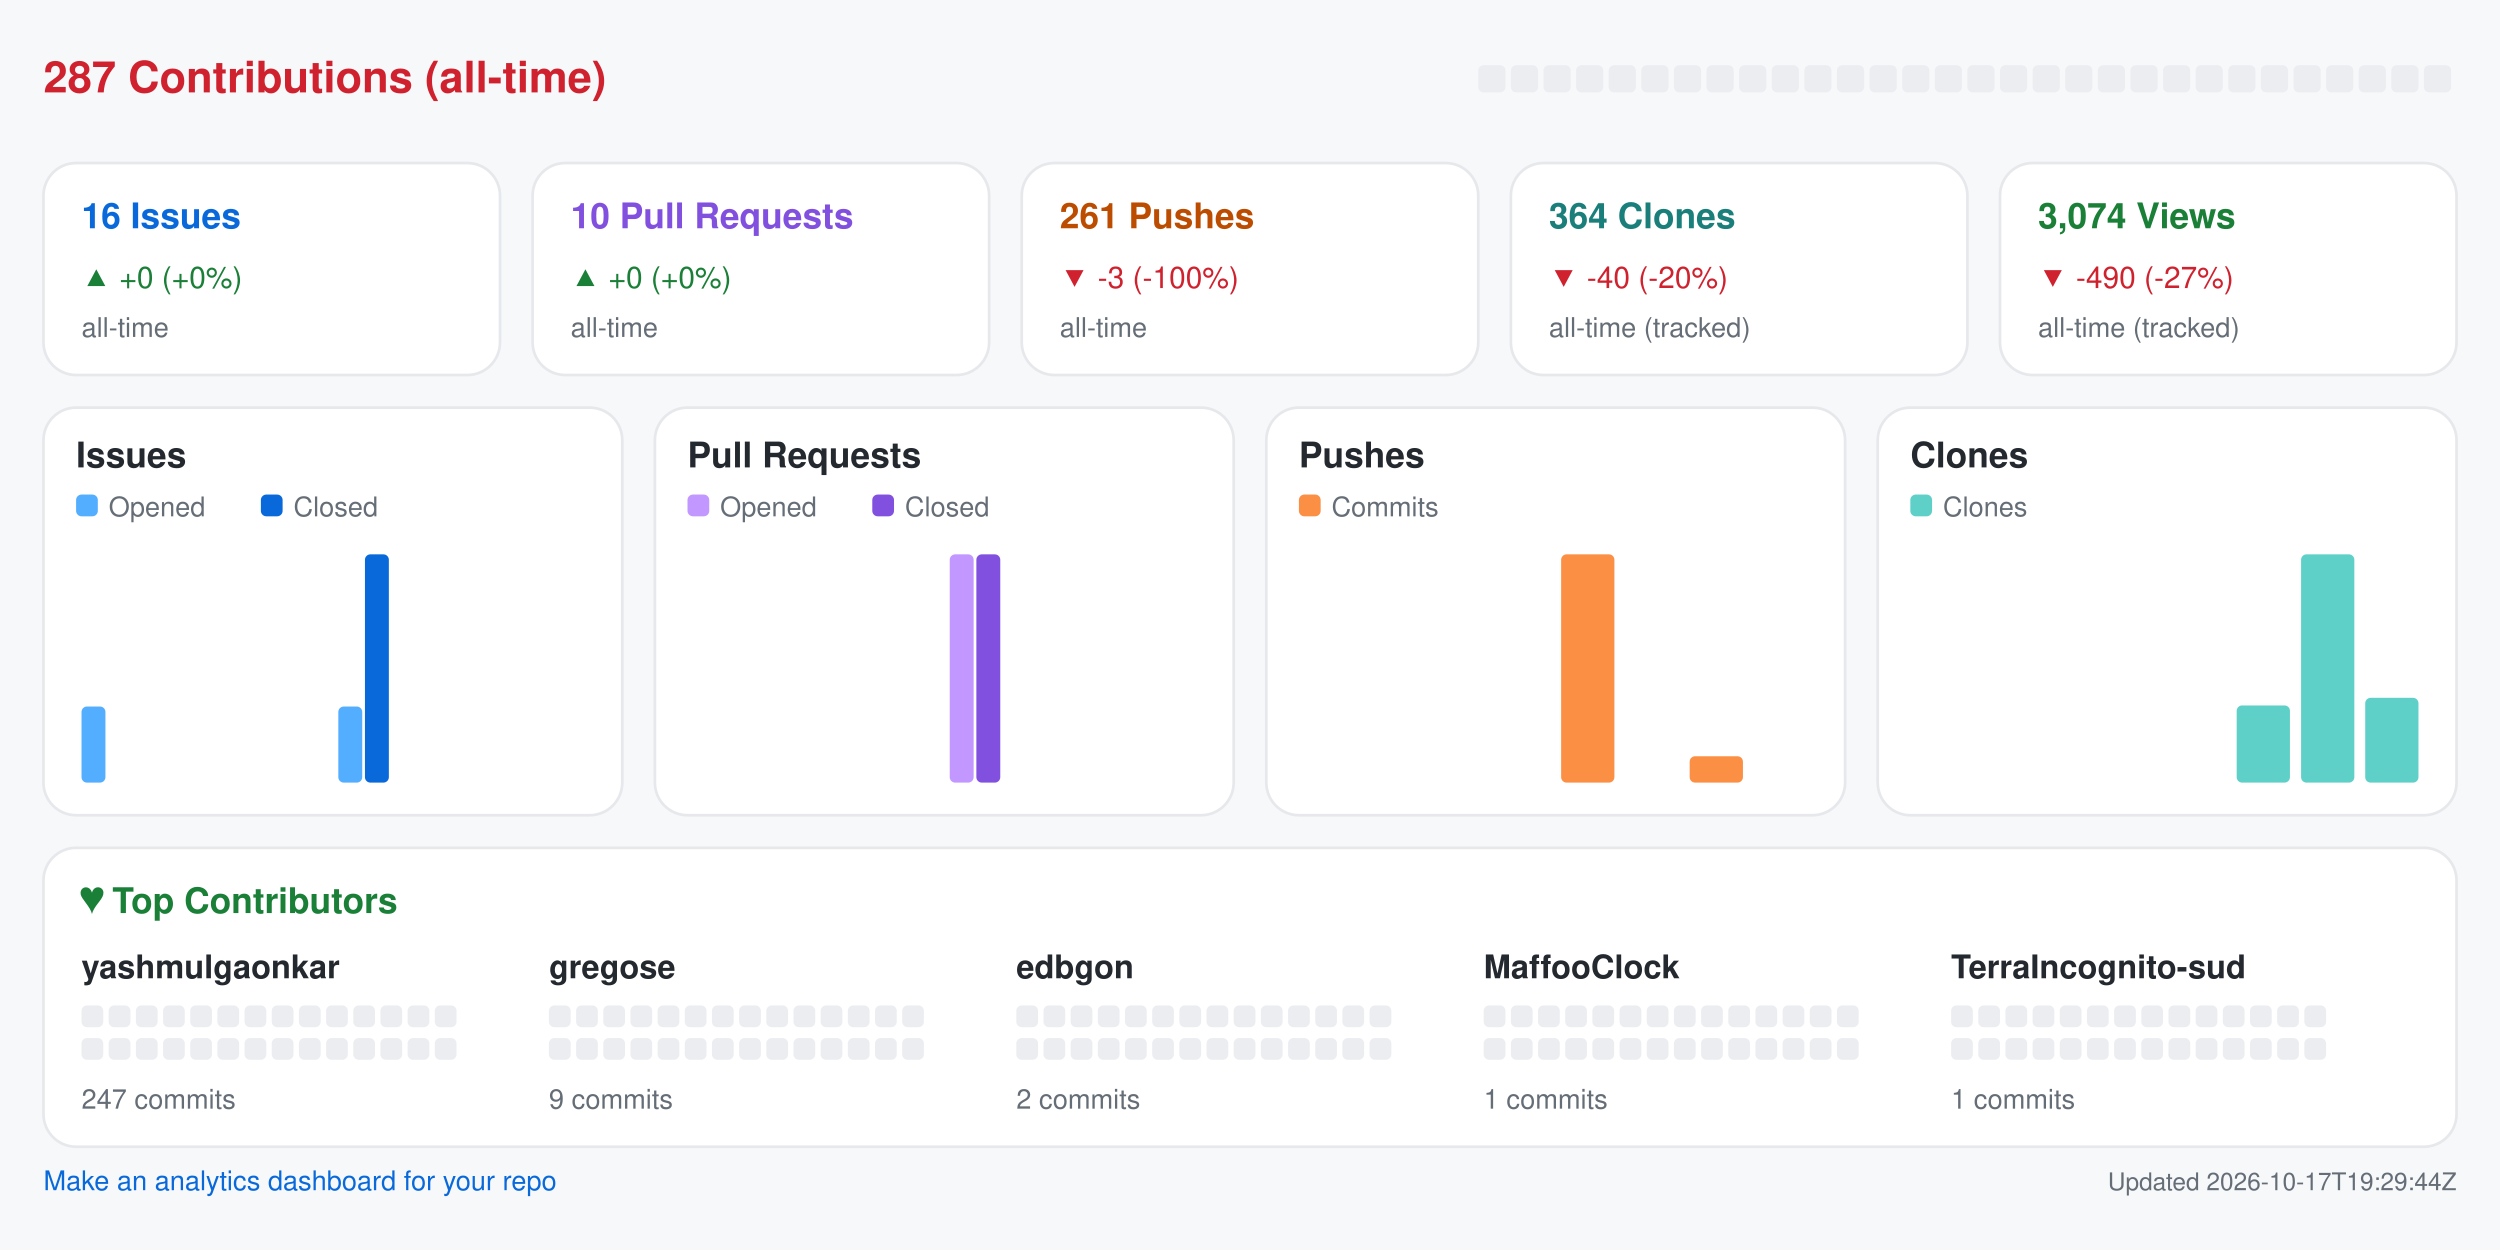
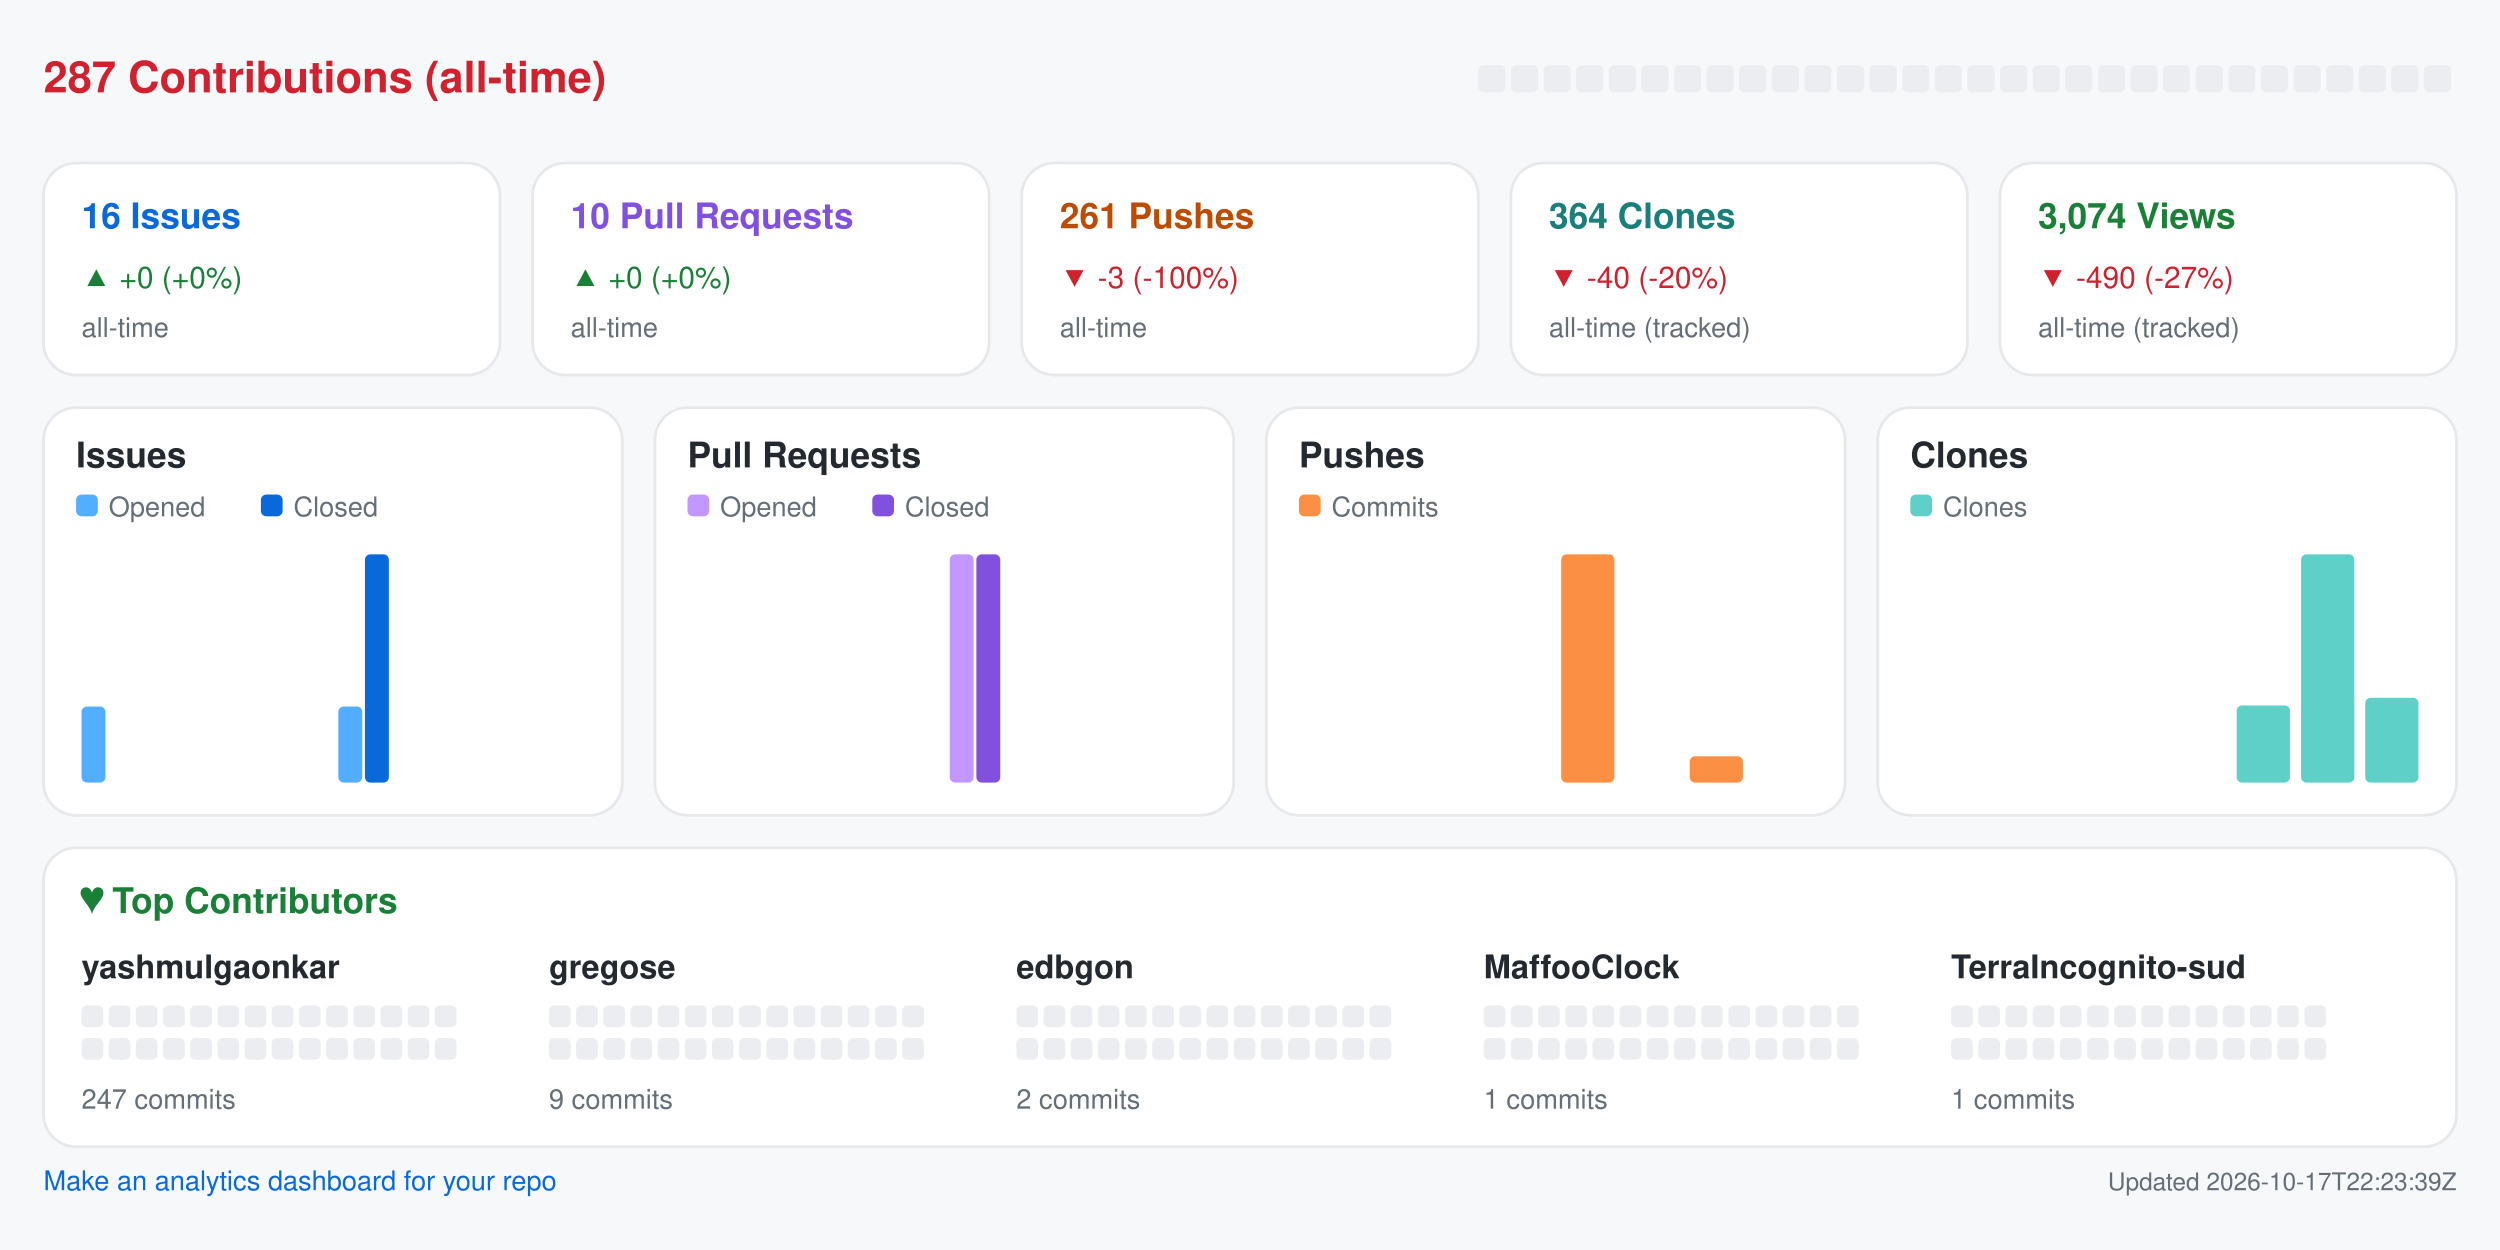
<svg xmlns="http://www.w3.org/2000/svg" width="920" height="460" viewBox="0 0 920 460" role="img" aria-label="Repository analytics for yashmulgaonkar/halo">
  <rect x="0.0" y="0.0" width="920.0" height="460.0" rx="0" fill="#f6f8fa" />
  <text x="16.0" y="34.0" fill="#cf222e" font-size="16" font-family="-apple-system,BlinkMacSystemFont,Segoe UI,Helvetica,Arial,sans-serif" font-weight="600" text-anchor="start">287 Contributions (all-time)</text>
  <rect x="544.0" y="24.0" width="10.0" height="10.0" rx="2" fill="#ebedf0" />
  <rect x="556.0" y="24.0" width="10.0" height="10.0" rx="2" fill="#ebedf0" />
  <rect x="568.0" y="24.0" width="10.0" height="10.0" rx="2" fill="#ebedf0" />
  <rect x="580.0" y="24.0" width="10.0" height="10.0" rx="2" fill="#ebedf0" />
  <rect x="592.0" y="24.0" width="10.0" height="10.0" rx="2" fill="#ebedf0" />
  <rect x="604.0" y="24.0" width="10.0" height="10.0" rx="2" fill="#ebedf0" />
  <rect x="616.0" y="24.0" width="10.0" height="10.0" rx="2" fill="#ebedf0" />
  <rect x="628.0" y="24.0" width="10.0" height="10.0" rx="2" fill="#ebedf0" />
  <rect x="640.0" y="24.0" width="10.0" height="10.0" rx="2" fill="#ebedf0" />
  <rect x="652.0" y="24.0" width="10.0" height="10.0" rx="2" fill="#ebedf0" />
  <rect x="664.0" y="24.0" width="10.0" height="10.0" rx="2" fill="#ebedf0" />
  <rect x="676.0" y="24.0" width="10.0" height="10.0" rx="2" fill="#ebedf0" />
  <rect x="688.0" y="24.0" width="10.0" height="10.0" rx="2" fill="#ebedf0" />
  <rect x="700.0" y="24.0" width="10.0" height="10.0" rx="2" fill="#ebedf0" />
  <rect x="712.0" y="24.0" width="10.0" height="10.0" rx="2" fill="#ebedf0" />
  <rect x="724.0" y="24.0" width="10.0" height="10.0" rx="2" fill="#ebedf0" />
  <rect x="736.0" y="24.0" width="10.0" height="10.0" rx="2" fill="#ebedf0" />
  <rect x="748.0" y="24.0" width="10.0" height="10.0" rx="2" fill="#ebedf0" />
  <rect x="760.0" y="24.0" width="10.0" height="10.0" rx="2" fill="#ebedf0" />
  <rect x="772.0" y="24.0" width="10.0" height="10.0" rx="2" fill="#ebedf0" />
  <rect x="784.0" y="24.0" width="10.0" height="10.0" rx="2" fill="#ebedf0" />
  <rect x="796.0" y="24.0" width="10.0" height="10.0" rx="2" fill="#ebedf0" />
  <rect x="808.0" y="24.0" width="10.0" height="10.0" rx="2" fill="#ebedf0" />
  <rect x="820.0" y="24.0" width="10.0" height="10.0" rx="2" fill="#ebedf0" />
  <rect x="832.0" y="24.0" width="10.0" height="10.0" rx="2" fill="#ebedf0" />
  <rect x="844.0" y="24.0" width="10.0" height="10.0" rx="2" fill="#ebedf0" />
  <rect x="856.0" y="24.0" width="10.0" height="10.0" rx="2" fill="#ebedf0" />
  <rect x="868.0" y="24.0" width="10.0" height="10.0" rx="2" fill="#ebedf0" />
  <rect x="880.0" y="24.0" width="10.0" height="10.0" rx="2" fill="#ebedf0" />
  <rect x="892.0" y="24.0" width="10.0" height="10.0" rx="2" fill="#ebedf0" />
  <rect x="16.0" y="60.0" width="168.0" height="78.0" rx="12" fill="#ffffff" stroke="#e6e8eb" />
  <text x="30.0" y="84.0" fill="#0969da" font-size="13" font-family="-apple-system,BlinkMacSystemFont,Segoe UI,Helvetica,Arial,sans-serif" font-weight="600" text-anchor="start">16 Issues</text>
  <text x="30.0" y="106.0" fill="#1a7f37" font-size="11" font-family="-apple-system,BlinkMacSystemFont,Segoe UI,Helvetica,Arial,sans-serif" font-weight="400" text-anchor="start">▲ +0 (+0%)</text>
  <text x="30.0" y="124.0" fill="#656d76" font-size="10" font-family="-apple-system,BlinkMacSystemFont,Segoe UI,Helvetica,Arial,sans-serif" font-weight="400" text-anchor="start">all-time</text>
  <rect x="196.0" y="60.0" width="168.0" height="78.0" rx="12" fill="#ffffff" stroke="#e6e8eb" />
  <text x="210.0" y="84.0" fill="#8250df" font-size="13" font-family="-apple-system,BlinkMacSystemFont,Segoe UI,Helvetica,Arial,sans-serif" font-weight="600" text-anchor="start">10 Pull Requests</text>
  <text x="210.0" y="106.0" fill="#1a7f37" font-size="11" font-family="-apple-system,BlinkMacSystemFont,Segoe UI,Helvetica,Arial,sans-serif" font-weight="400" text-anchor="start">▲ +0 (+0%)</text>
  <text x="210.0" y="124.0" fill="#656d76" font-size="10" font-family="-apple-system,BlinkMacSystemFont,Segoe UI,Helvetica,Arial,sans-serif" font-weight="400" text-anchor="start">all-time</text>
  <rect x="376.0" y="60.0" width="168.0" height="78.0" rx="12" fill="#ffffff" stroke="#e6e8eb" />
  <text x="390.0" y="84.0" fill="#bc4c00" font-size="13" font-family="-apple-system,BlinkMacSystemFont,Segoe UI,Helvetica,Arial,sans-serif" font-weight="600" text-anchor="start">261 Pushes</text>
  <text x="390.0" y="106.0" fill="#cf222e" font-size="11" font-family="-apple-system,BlinkMacSystemFont,Segoe UI,Helvetica,Arial,sans-serif" font-weight="400" text-anchor="start">▼ -3 (-100%)</text>
  <text x="390.0" y="124.0" fill="#656d76" font-size="10" font-family="-apple-system,BlinkMacSystemFont,Segoe UI,Helvetica,Arial,sans-serif" font-weight="400" text-anchor="start">all-time</text>
  <rect x="556.0" y="60.0" width="168.0" height="78.0" rx="12" fill="#ffffff" stroke="#e6e8eb" />
  <text x="570.0" y="84.0" fill="#1a7f7a" font-size="13" font-family="-apple-system,BlinkMacSystemFont,Segoe UI,Helvetica,Arial,sans-serif" font-weight="600" text-anchor="start">364 Clones</text>
  <text x="570.0" y="106.0" fill="#cf222e" font-size="11" font-family="-apple-system,BlinkMacSystemFont,Segoe UI,Helvetica,Arial,sans-serif" font-weight="400" text-anchor="start">▼ -40 (-20%)</text>
  <text x="570.0" y="124.0" fill="#656d76" font-size="10" font-family="-apple-system,BlinkMacSystemFont,Segoe UI,Helvetica,Arial,sans-serif" font-weight="400" text-anchor="start">all-time (tracked)</text>
  <rect x="736.0" y="60.0" width="168.0" height="78.0" rx="12" fill="#ffffff" stroke="#e6e8eb" />
  <text x="750.0" y="84.0" fill="#1a7f37" font-size="13" font-family="-apple-system,BlinkMacSystemFont,Segoe UI,Helvetica,Arial,sans-serif" font-weight="600" text-anchor="start">3,074 Views</text>
  <text x="750.0" y="106.0" fill="#cf222e" font-size="11" font-family="-apple-system,BlinkMacSystemFont,Segoe UI,Helvetica,Arial,sans-serif" font-weight="400" text-anchor="start">▼ -490 (-27%)</text>
  <text x="750.0" y="124.0" fill="#656d76" font-size="10" font-family="-apple-system,BlinkMacSystemFont,Segoe UI,Helvetica,Arial,sans-serif" font-weight="400" text-anchor="start">all-time (tracked)</text>
  <rect x="16.0" y="150.0" width="213.0" height="150.0" rx="12" fill="#ffffff" stroke="#e6e8eb" />
  <text x="28.0" y="172.0" fill="#24292f" font-size="13" font-family="-apple-system,BlinkMacSystemFont,Segoe UI,Helvetica,Arial,sans-serif" font-weight="600" text-anchor="start">Issues</text>
  <rect x="28.0" y="182.0" width="8.0" height="8.0" rx="2" fill="#54aeff" />
  <text x="40.0" y="190.0" fill="#656d76" font-size="10" font-family="-apple-system,BlinkMacSystemFont,Segoe UI,Helvetica,Arial,sans-serif" font-weight="400" text-anchor="start">Opened</text>
  <rect x="96.0" y="182.0" width="8.0" height="8.0" rx="2" fill="#0969da" />
  <text x="108.0" y="190.0" fill="#656d76" font-size="10" font-family="-apple-system,BlinkMacSystemFont,Segoe UI,Helvetica,Arial,sans-serif" font-weight="400" text-anchor="start">Closed</text>
  <rect x="30.0" y="260.0" width="8.8" height="28.0" rx="2" fill="#54aeff" />
  <rect x="39.8" y="288.0" width="8.8" height="0.0" rx="2" fill="#0969da" />
  <rect x="53.6" y="288.0" width="8.8" height="0.0" rx="2" fill="#54aeff" />
  <rect x="63.4" y="288.0" width="8.8" height="0.0" rx="2" fill="#0969da" />
  <rect x="77.2" y="288.0" width="8.8" height="0.0" rx="2" fill="#54aeff" />
  <rect x="87.1" y="288.0" width="8.8" height="0.0" rx="2" fill="#0969da" />
  <rect x="100.9" y="288.0" width="8.8" height="0.0" rx="2" fill="#54aeff" />
  <rect x="110.7" y="288.0" width="8.8" height="0.0" rx="2" fill="#0969da" />
  <rect x="124.5" y="260.0" width="8.8" height="28.0" rx="2" fill="#54aeff" />
  <rect x="134.3" y="204.0" width="8.8" height="84.0" rx="2" fill="#0969da" />
  <rect x="148.1" y="288.0" width="8.8" height="0.0" rx="2" fill="#54aeff" />
  <rect x="157.9" y="288.0" width="8.8" height="0.0" rx="2" fill="#0969da" />
  <rect x="171.8" y="288.0" width="8.8" height="0.0" rx="2" fill="#54aeff" />
  <rect x="181.6" y="288.0" width="8.8" height="0.0" rx="2" fill="#0969da" />
  <rect x="195.4" y="288.0" width="8.8" height="0.0" rx="2" fill="#54aeff" />
  <rect x="205.2" y="288.0" width="8.8" height="0.0" rx="2" fill="#0969da" />
  <rect x="241.0" y="150.0" width="213.0" height="150.0" rx="12" fill="#ffffff" stroke="#e6e8eb" />
  <text x="253.0" y="172.0" fill="#24292f" font-size="13" font-family="-apple-system,BlinkMacSystemFont,Segoe UI,Helvetica,Arial,sans-serif" font-weight="600" text-anchor="start">Pull Requests</text>
  <rect x="253.0" y="182.0" width="8.0" height="8.0" rx="2" fill="#c297ff" />
  <text x="265.0" y="190.0" fill="#656d76" font-size="10" font-family="-apple-system,BlinkMacSystemFont,Segoe UI,Helvetica,Arial,sans-serif" font-weight="400" text-anchor="start">Opened</text>
  <rect x="321.0" y="182.0" width="8.0" height="8.0" rx="2" fill="#8250df" />
  <text x="333.0" y="190.0" fill="#656d76" font-size="10" font-family="-apple-system,BlinkMacSystemFont,Segoe UI,Helvetica,Arial,sans-serif" font-weight="400" text-anchor="start">Closed</text>
  <rect x="255.0" y="288.0" width="8.8" height="0.0" rx="2" fill="#c297ff" />
  <rect x="264.8" y="288.0" width="8.8" height="0.0" rx="2" fill="#8250df" />
  <rect x="278.6" y="288.0" width="8.8" height="0.0" rx="2" fill="#c297ff" />
  <rect x="288.4" y="288.0" width="8.8" height="0.0" rx="2" fill="#8250df" />
  <rect x="302.2" y="288.0" width="8.8" height="0.0" rx="2" fill="#c297ff" />
  <rect x="312.1" y="288.0" width="8.8" height="0.0" rx="2" fill="#8250df" />
  <rect x="325.9" y="288.0" width="8.8" height="0.0" rx="2" fill="#c297ff" />
  <rect x="335.7" y="288.0" width="8.8" height="0.0" rx="2" fill="#8250df" />
  <rect x="349.5" y="204.0" width="8.8" height="84.0" rx="2" fill="#c297ff" />
  <rect x="359.3" y="204.0" width="8.8" height="84.0" rx="2" fill="#8250df" />
  <rect x="373.1" y="288.0" width="8.8" height="0.0" rx="2" fill="#c297ff" />
  <rect x="382.9" y="288.0" width="8.8" height="0.0" rx="2" fill="#8250df" />
  <rect x="396.8" y="288.0" width="8.8" height="0.0" rx="2" fill="#c297ff" />
  <rect x="406.6" y="288.0" width="8.8" height="0.0" rx="2" fill="#8250df" />
  <rect x="420.4" y="288.0" width="8.8" height="0.0" rx="2" fill="#c297ff" />
  <rect x="430.2" y="288.0" width="8.8" height="0.0" rx="2" fill="#8250df" />
  <rect x="466.0" y="150.0" width="213.0" height="150.0" rx="12" fill="#ffffff" stroke="#e6e8eb" />
  <text x="478.0" y="172.0" fill="#24292f" font-size="13" font-family="-apple-system,BlinkMacSystemFont,Segoe UI,Helvetica,Arial,sans-serif" font-weight="600" text-anchor="start">Pushes</text>
  <rect x="478.0" y="182.0" width="8.0" height="8.0" rx="2" fill="#fb8f44" />
  <text x="490.0" y="190.0" fill="#656d76" font-size="10" font-family="-apple-system,BlinkMacSystemFont,Segoe UI,Helvetica,Arial,sans-serif" font-weight="400" text-anchor="start">Commits</text>
  <rect x="480.0" y="288.0" width="19.6" height="0.0" rx="2" fill="#fb8f44" />
  <rect x="503.6" y="288.0" width="19.6" height="0.0" rx="2" fill="#fb8f44" />
  <rect x="527.2" y="288.0" width="19.6" height="0.0" rx="2" fill="#fb8f44" />
  <rect x="550.9" y="288.0" width="19.6" height="0.0" rx="2" fill="#fb8f44" />
  <rect x="574.5" y="204.0" width="19.6" height="84.0" rx="2" fill="#fb8f44" />
  <rect x="598.1" y="288.0" width="19.6" height="0.0" rx="2" fill="#fb8f44" />
  <rect x="621.8" y="278.3" width="19.6" height="9.7" rx="2" fill="#fb8f44" />
  <rect x="645.4" y="288.0" width="19.6" height="0.0" rx="2" fill="#fb8f44" />
  <rect x="691.0" y="150.0" width="213.0" height="150.0" rx="12" fill="#ffffff" stroke="#e6e8eb" />
  <text x="703.0" y="172.0" fill="#24292f" font-size="13" font-family="-apple-system,BlinkMacSystemFont,Segoe UI,Helvetica,Arial,sans-serif" font-weight="600" text-anchor="start">Clones</text>
  <rect x="703.0" y="182.0" width="8.0" height="8.0" rx="2" fill="#5fd0c8" />
  <text x="715.0" y="190.0" fill="#656d76" font-size="10" font-family="-apple-system,BlinkMacSystemFont,Segoe UI,Helvetica,Arial,sans-serif" font-weight="400" text-anchor="start">Clones</text>
  <rect x="705.0" y="288.0" width="19.6" height="0.0" rx="2" fill="#5fd0c8" />
  <rect x="728.6" y="288.0" width="19.6" height="0.0" rx="2" fill="#5fd0c8" />
  <rect x="752.2" y="288.0" width="19.6" height="0.0" rx="2" fill="#5fd0c8" />
  <rect x="775.9" y="288.0" width="19.6" height="0.0" rx="2" fill="#5fd0c8" />
  <rect x="799.5" y="288.0" width="19.6" height="0.0" rx="2" fill="#5fd0c8" />
  <rect x="823.1" y="259.6" width="19.6" height="28.4" rx="2" fill="#5fd0c8" />
  <rect x="846.8" y="204.0" width="19.6" height="84.0" rx="2" fill="#5fd0c8" />
  <rect x="870.4" y="256.8" width="19.6" height="31.2" rx="2" fill="#5fd0c8" />
  <rect x="16.0" y="312.0" width="888.0" height="110.0" rx="12" fill="#ffffff" stroke="#e6e8eb" />
  <text x="30.0" y="336.0" fill="#1a7f37" font-size="13" font-family="-apple-system,BlinkMacSystemFont,Segoe UI,Helvetica,Arial,sans-serif" font-weight="600" text-anchor="start">♥  Top Contributors</text>
  <text x="30.0" y="360.0" fill="#24292f" font-size="12" font-family="-apple-system,BlinkMacSystemFont,Segoe UI,Helvetica,Arial,sans-serif" font-weight="600" text-anchor="start">yashmulgaonkar</text>
  <rect x="30.0" y="370.0" width="8.0" height="8.0" rx="2" fill="#ebedf0" />
  <rect x="40.0" y="370.0" width="8.0" height="8.0" rx="2" fill="#ebedf0" />
  <rect x="50.0" y="370.0" width="8.0" height="8.0" rx="2" fill="#ebedf0" />
  <rect x="60.0" y="370.0" width="8.0" height="8.0" rx="2" fill="#ebedf0" />
  <rect x="70.0" y="370.0" width="8.0" height="8.0" rx="2" fill="#ebedf0" />
  <rect x="80.0" y="370.0" width="8.0" height="8.0" rx="2" fill="#ebedf0" />
  <rect x="90.0" y="370.0" width="8.0" height="8.0" rx="2" fill="#ebedf0" />
  <rect x="100.0" y="370.0" width="8.0" height="8.0" rx="2" fill="#ebedf0" />
  <rect x="110.0" y="370.0" width="8.0" height="8.0" rx="2" fill="#ebedf0" />
  <rect x="120.0" y="370.0" width="8.0" height="8.0" rx="2" fill="#ebedf0" />
  <rect x="130.0" y="370.0" width="8.0" height="8.0" rx="2" fill="#ebedf0" />
  <rect x="140.0" y="370.0" width="8.0" height="8.0" rx="2" fill="#ebedf0" />
  <rect x="150.0" y="370.0" width="8.0" height="8.0" rx="2" fill="#ebedf0" />
  <rect x="160.0" y="370.0" width="8.0" height="8.0" rx="2" fill="#ebedf0" />
  <rect x="30.0" y="382.0" width="8.0" height="8.0" rx="2" fill="#ebedf0" />
  <rect x="40.0" y="382.0" width="8.0" height="8.0" rx="2" fill="#ebedf0" />
  <rect x="50.0" y="382.0" width="8.0" height="8.0" rx="2" fill="#ebedf0" />
  <rect x="60.0" y="382.0" width="8.0" height="8.0" rx="2" fill="#ebedf0" />
  <rect x="70.0" y="382.0" width="8.0" height="8.0" rx="2" fill="#ebedf0" />
  <rect x="80.0" y="382.0" width="8.0" height="8.0" rx="2" fill="#ebedf0" />
  <rect x="90.0" y="382.0" width="8.0" height="8.0" rx="2" fill="#ebedf0" />
  <rect x="100.0" y="382.0" width="8.0" height="8.0" rx="2" fill="#ebedf0" />
  <rect x="110.0" y="382.0" width="8.0" height="8.0" rx="2" fill="#ebedf0" />
  <rect x="120.0" y="382.0" width="8.0" height="8.0" rx="2" fill="#ebedf0" />
  <rect x="130.0" y="382.0" width="8.0" height="8.0" rx="2" fill="#ebedf0" />
  <rect x="140.0" y="382.0" width="8.0" height="8.0" rx="2" fill="#ebedf0" />
  <rect x="150.0" y="382.0" width="8.0" height="8.0" rx="2" fill="#ebedf0" />
  <rect x="160.0" y="382.0" width="8.0" height="8.0" rx="2" fill="#ebedf0" />
  <text x="30.0" y="408.0" fill="#656d76" font-size="10" font-family="-apple-system,BlinkMacSystemFont,Segoe UI,Helvetica,Arial,sans-serif" font-weight="400" text-anchor="start">247 commits</text>
  <text x="202.0" y="360.0" fill="#24292f" font-size="12" font-family="-apple-system,BlinkMacSystemFont,Segoe UI,Helvetica,Arial,sans-serif" font-weight="600" text-anchor="start">gregose</text>
  <rect x="202.0" y="370.0" width="8.0" height="8.0" rx="2" fill="#ebedf0" />
  <rect x="212.0" y="370.0" width="8.0" height="8.0" rx="2" fill="#ebedf0" />
  <rect x="222.0" y="370.0" width="8.0" height="8.0" rx="2" fill="#ebedf0" />
  <rect x="232.0" y="370.0" width="8.0" height="8.0" rx="2" fill="#ebedf0" />
  <rect x="242.0" y="370.0" width="8.0" height="8.0" rx="2" fill="#ebedf0" />
  <rect x="252.0" y="370.0" width="8.0" height="8.0" rx="2" fill="#ebedf0" />
  <rect x="262.0" y="370.0" width="8.0" height="8.0" rx="2" fill="#ebedf0" />
  <rect x="272.0" y="370.0" width="8.0" height="8.0" rx="2" fill="#ebedf0" />
  <rect x="282.0" y="370.0" width="8.0" height="8.0" rx="2" fill="#ebedf0" />
  <rect x="292.0" y="370.0" width="8.0" height="8.0" rx="2" fill="#ebedf0" />
  <rect x="302.0" y="370.0" width="8.0" height="8.0" rx="2" fill="#ebedf0" />
  <rect x="312.0" y="370.0" width="8.0" height="8.0" rx="2" fill="#ebedf0" />
  <rect x="322.0" y="370.0" width="8.0" height="8.0" rx="2" fill="#ebedf0" />
  <rect x="332.0" y="370.0" width="8.0" height="8.0" rx="2" fill="#ebedf0" />
  <rect x="202.0" y="382.0" width="8.0" height="8.0" rx="2" fill="#ebedf0" />
  <rect x="212.0" y="382.0" width="8.0" height="8.0" rx="2" fill="#ebedf0" />
  <rect x="222.0" y="382.0" width="8.0" height="8.0" rx="2" fill="#ebedf0" />
  <rect x="232.0" y="382.0" width="8.0" height="8.0" rx="2" fill="#ebedf0" />
  <rect x="242.0" y="382.0" width="8.0" height="8.0" rx="2" fill="#ebedf0" />
  <rect x="252.0" y="382.0" width="8.0" height="8.0" rx="2" fill="#ebedf0" />
  <rect x="262.0" y="382.0" width="8.0" height="8.0" rx="2" fill="#ebedf0" />
  <rect x="272.0" y="382.0" width="8.0" height="8.0" rx="2" fill="#ebedf0" />
  <rect x="282.0" y="382.0" width="8.0" height="8.0" rx="2" fill="#ebedf0" />
  <rect x="292.0" y="382.0" width="8.0" height="8.0" rx="2" fill="#ebedf0" />
  <rect x="302.0" y="382.0" width="8.0" height="8.0" rx="2" fill="#ebedf0" />
  <rect x="312.0" y="382.0" width="8.0" height="8.0" rx="2" fill="#ebedf0" />
  <rect x="322.0" y="382.0" width="8.0" height="8.0" rx="2" fill="#ebedf0" />
  <rect x="332.0" y="382.0" width="8.0" height="8.0" rx="2" fill="#ebedf0" />
  <text x="202.0" y="408.0" fill="#656d76" font-size="10" font-family="-apple-system,BlinkMacSystemFont,Segoe UI,Helvetica,Arial,sans-serif" font-weight="400" text-anchor="start">9 commits</text>
  <text x="374.0" y="360.0" fill="#24292f" font-size="12" font-family="-apple-system,BlinkMacSystemFont,Segoe UI,Helvetica,Arial,sans-serif" font-weight="600" text-anchor="start">edbgon</text>
  <rect x="374.0" y="370.0" width="8.0" height="8.0" rx="2" fill="#ebedf0" />
  <rect x="384.0" y="370.0" width="8.0" height="8.0" rx="2" fill="#ebedf0" />
  <rect x="394.0" y="370.0" width="8.0" height="8.0" rx="2" fill="#ebedf0" />
  <rect x="404.0" y="370.0" width="8.0" height="8.0" rx="2" fill="#ebedf0" />
  <rect x="414.0" y="370.0" width="8.0" height="8.0" rx="2" fill="#ebedf0" />
  <rect x="424.0" y="370.0" width="8.0" height="8.0" rx="2" fill="#ebedf0" />
  <rect x="434.0" y="370.0" width="8.0" height="8.0" rx="2" fill="#ebedf0" />
  <rect x="444.0" y="370.0" width="8.0" height="8.0" rx="2" fill="#ebedf0" />
  <rect x="454.0" y="370.0" width="8.0" height="8.0" rx="2" fill="#ebedf0" />
  <rect x="464.0" y="370.0" width="8.0" height="8.0" rx="2" fill="#ebedf0" />
  <rect x="474.0" y="370.0" width="8.0" height="8.0" rx="2" fill="#ebedf0" />
  <rect x="484.0" y="370.0" width="8.0" height="8.0" rx="2" fill="#ebedf0" />
  <rect x="494.0" y="370.0" width="8.0" height="8.0" rx="2" fill="#ebedf0" />
  <rect x="504.0" y="370.0" width="8.0" height="8.0" rx="2" fill="#ebedf0" />
  <rect x="374.0" y="382.0" width="8.0" height="8.0" rx="2" fill="#ebedf0" />
  <rect x="384.0" y="382.0" width="8.0" height="8.0" rx="2" fill="#ebedf0" />
  <rect x="394.0" y="382.0" width="8.0" height="8.0" rx="2" fill="#ebedf0" />
  <rect x="404.0" y="382.0" width="8.0" height="8.0" rx="2" fill="#ebedf0" />
  <rect x="414.0" y="382.0" width="8.0" height="8.0" rx="2" fill="#ebedf0" />
  <rect x="424.0" y="382.0" width="8.0" height="8.0" rx="2" fill="#ebedf0" />
  <rect x="434.0" y="382.0" width="8.0" height="8.0" rx="2" fill="#ebedf0" />
  <rect x="444.0" y="382.0" width="8.0" height="8.0" rx="2" fill="#ebedf0" />
  <rect x="454.0" y="382.0" width="8.0" height="8.0" rx="2" fill="#ebedf0" />
  <rect x="464.0" y="382.0" width="8.0" height="8.0" rx="2" fill="#ebedf0" />
  <rect x="474.0" y="382.0" width="8.0" height="8.0" rx="2" fill="#ebedf0" />
  <rect x="484.0" y="382.0" width="8.0" height="8.0" rx="2" fill="#ebedf0" />
  <rect x="494.0" y="382.0" width="8.0" height="8.0" rx="2" fill="#ebedf0" />
  <rect x="504.0" y="382.0" width="8.0" height="8.0" rx="2" fill="#ebedf0" />
  <text x="374.0" y="408.0" fill="#656d76" font-size="10" font-family="-apple-system,BlinkMacSystemFont,Segoe UI,Helvetica,Arial,sans-serif" font-weight="400" text-anchor="start">2 commits</text>
  <text x="546.0" y="360.0" fill="#24292f" font-size="12" font-family="-apple-system,BlinkMacSystemFont,Segoe UI,Helvetica,Arial,sans-serif" font-weight="600" text-anchor="start">MaffooClock</text>
  <rect x="546.0" y="370.0" width="8.0" height="8.0" rx="2" fill="#ebedf0" />
  <rect x="556.0" y="370.0" width="8.0" height="8.0" rx="2" fill="#ebedf0" />
  <rect x="566.0" y="370.0" width="8.0" height="8.0" rx="2" fill="#ebedf0" />
  <rect x="576.0" y="370.0" width="8.0" height="8.0" rx="2" fill="#ebedf0" />
  <rect x="586.0" y="370.0" width="8.0" height="8.0" rx="2" fill="#ebedf0" />
  <rect x="596.0" y="370.0" width="8.0" height="8.0" rx="2" fill="#ebedf0" />
  <rect x="606.0" y="370.0" width="8.0" height="8.0" rx="2" fill="#ebedf0" />
  <rect x="616.0" y="370.0" width="8.0" height="8.0" rx="2" fill="#ebedf0" />
  <rect x="626.0" y="370.0" width="8.0" height="8.0" rx="2" fill="#ebedf0" />
  <rect x="636.0" y="370.0" width="8.0" height="8.0" rx="2" fill="#ebedf0" />
  <rect x="646.0" y="370.0" width="8.0" height="8.0" rx="2" fill="#ebedf0" />
  <rect x="656.0" y="370.0" width="8.0" height="8.0" rx="2" fill="#ebedf0" />
  <rect x="666.0" y="370.0" width="8.0" height="8.0" rx="2" fill="#ebedf0" />
  <rect x="676.0" y="370.0" width="8.0" height="8.0" rx="2" fill="#ebedf0" />
  <rect x="546.0" y="382.0" width="8.0" height="8.0" rx="2" fill="#ebedf0" />
  <rect x="556.0" y="382.0" width="8.0" height="8.0" rx="2" fill="#ebedf0" />
  <rect x="566.0" y="382.0" width="8.0" height="8.0" rx="2" fill="#ebedf0" />
  <rect x="576.0" y="382.0" width="8.0" height="8.0" rx="2" fill="#ebedf0" />
  <rect x="586.0" y="382.0" width="8.0" height="8.0" rx="2" fill="#ebedf0" />
  <rect x="596.0" y="382.0" width="8.0" height="8.0" rx="2" fill="#ebedf0" />
  <rect x="606.0" y="382.0" width="8.0" height="8.0" rx="2" fill="#ebedf0" />
  <rect x="616.0" y="382.0" width="8.0" height="8.0" rx="2" fill="#ebedf0" />
  <rect x="626.0" y="382.0" width="8.0" height="8.0" rx="2" fill="#ebedf0" />
  <rect x="636.0" y="382.0" width="8.0" height="8.0" rx="2" fill="#ebedf0" />
  <rect x="646.0" y="382.0" width="8.0" height="8.0" rx="2" fill="#ebedf0" />
  <rect x="656.0" y="382.0" width="8.0" height="8.0" rx="2" fill="#ebedf0" />
  <rect x="666.0" y="382.0" width="8.0" height="8.0" rx="2" fill="#ebedf0" />
  <rect x="676.0" y="382.0" width="8.0" height="8.0" rx="2" fill="#ebedf0" />
  <text x="546.0" y="408.0" fill="#656d76" font-size="10" font-family="-apple-system,BlinkMacSystemFont,Segoe UI,Helvetica,Arial,sans-serif" font-weight="400" text-anchor="start">1 commits</text>
  <text x="718.0" y="360.0" fill="#24292f" font-size="12" font-family="-apple-system,BlinkMacSystemFont,Segoe UI,Helvetica,Arial,sans-serif" font-weight="600" text-anchor="start">TerraIncognito-sud</text>
  <rect x="718.0" y="370.0" width="8.0" height="8.0" rx="2" fill="#ebedf0" />
  <rect x="728.0" y="370.0" width="8.0" height="8.0" rx="2" fill="#ebedf0" />
  <rect x="738.0" y="370.0" width="8.0" height="8.0" rx="2" fill="#ebedf0" />
  <rect x="748.0" y="370.0" width="8.0" height="8.0" rx="2" fill="#ebedf0" />
  <rect x="758.0" y="370.0" width="8.0" height="8.0" rx="2" fill="#ebedf0" />
  <rect x="768.0" y="370.0" width="8.0" height="8.0" rx="2" fill="#ebedf0" />
  <rect x="778.0" y="370.0" width="8.0" height="8.0" rx="2" fill="#ebedf0" />
  <rect x="788.0" y="370.0" width="8.0" height="8.0" rx="2" fill="#ebedf0" />
  <rect x="798.0" y="370.0" width="8.0" height="8.0" rx="2" fill="#ebedf0" />
  <rect x="808.0" y="370.0" width="8.0" height="8.0" rx="2" fill="#ebedf0" />
  <rect x="818.0" y="370.0" width="8.0" height="8.0" rx="2" fill="#ebedf0" />
  <rect x="828.0" y="370.0" width="8.0" height="8.0" rx="2" fill="#ebedf0" />
  <rect x="838.0" y="370.0" width="8.0" height="8.0" rx="2" fill="#ebedf0" />
  <rect x="848.0" y="370.0" width="8.0" height="8.0" rx="2" fill="#ebedf0" />
  <rect x="718.0" y="382.0" width="8.0" height="8.0" rx="2" fill="#ebedf0" />
  <rect x="728.0" y="382.0" width="8.0" height="8.0" rx="2" fill="#ebedf0" />
  <rect x="738.0" y="382.0" width="8.0" height="8.0" rx="2" fill="#ebedf0" />
  <rect x="748.0" y="382.0" width="8.0" height="8.0" rx="2" fill="#ebedf0" />
  <rect x="758.0" y="382.0" width="8.0" height="8.0" rx="2" fill="#ebedf0" />
  <rect x="768.0" y="382.0" width="8.0" height="8.0" rx="2" fill="#ebedf0" />
  <rect x="778.0" y="382.0" width="8.0" height="8.0" rx="2" fill="#ebedf0" />
  <rect x="788.0" y="382.0" width="8.0" height="8.0" rx="2" fill="#ebedf0" />
  <rect x="798.0" y="382.0" width="8.0" height="8.0" rx="2" fill="#ebedf0" />
  <rect x="808.0" y="382.0" width="8.0" height="8.0" rx="2" fill="#ebedf0" />
  <rect x="818.0" y="382.0" width="8.0" height="8.0" rx="2" fill="#ebedf0" />
  <rect x="828.0" y="382.0" width="8.0" height="8.0" rx="2" fill="#ebedf0" />
  <rect x="838.0" y="382.0" width="8.0" height="8.0" rx="2" fill="#ebedf0" />
  <rect x="848.0" y="382.0" width="8.0" height="8.0" rx="2" fill="#ebedf0" />
  <text x="718.0" y="408.0" fill="#656d76" font-size="10" font-family="-apple-system,BlinkMacSystemFont,Segoe UI,Helvetica,Arial,sans-serif" font-weight="400" text-anchor="start">1 commits</text>
  <a href="https://github.com/yashmulgaonkar/repo-analytics" target="_blank" rel="noopener noreferrer">
    <text x="16.0" y="438.0" fill="#0969da" font-size="10" font-family="-apple-system,BlinkMacSystemFont,Segoe UI,Helvetica,Arial,sans-serif" font-weight="400" text-anchor="start">Make an analytics dashboard for your repo</text>
  </a>
-   <text x="904.0" y="438.0" fill="#656d76" font-size="9" font-family="-apple-system,BlinkMacSystemFont,Segoe UI,Helvetica,Arial,sans-serif" font-weight="400" text-anchor="end">Updated 2026-10-17T19:29:44Z</text>
+   <text x="904.0" y="438.0" fill="#656d76" font-size="9" font-family="-apple-system,BlinkMacSystemFont,Segoe UI,Helvetica,Arial,sans-serif" font-weight="400" text-anchor="end">Updated 2026-10-17T22:23:39Z</text>
</svg>
